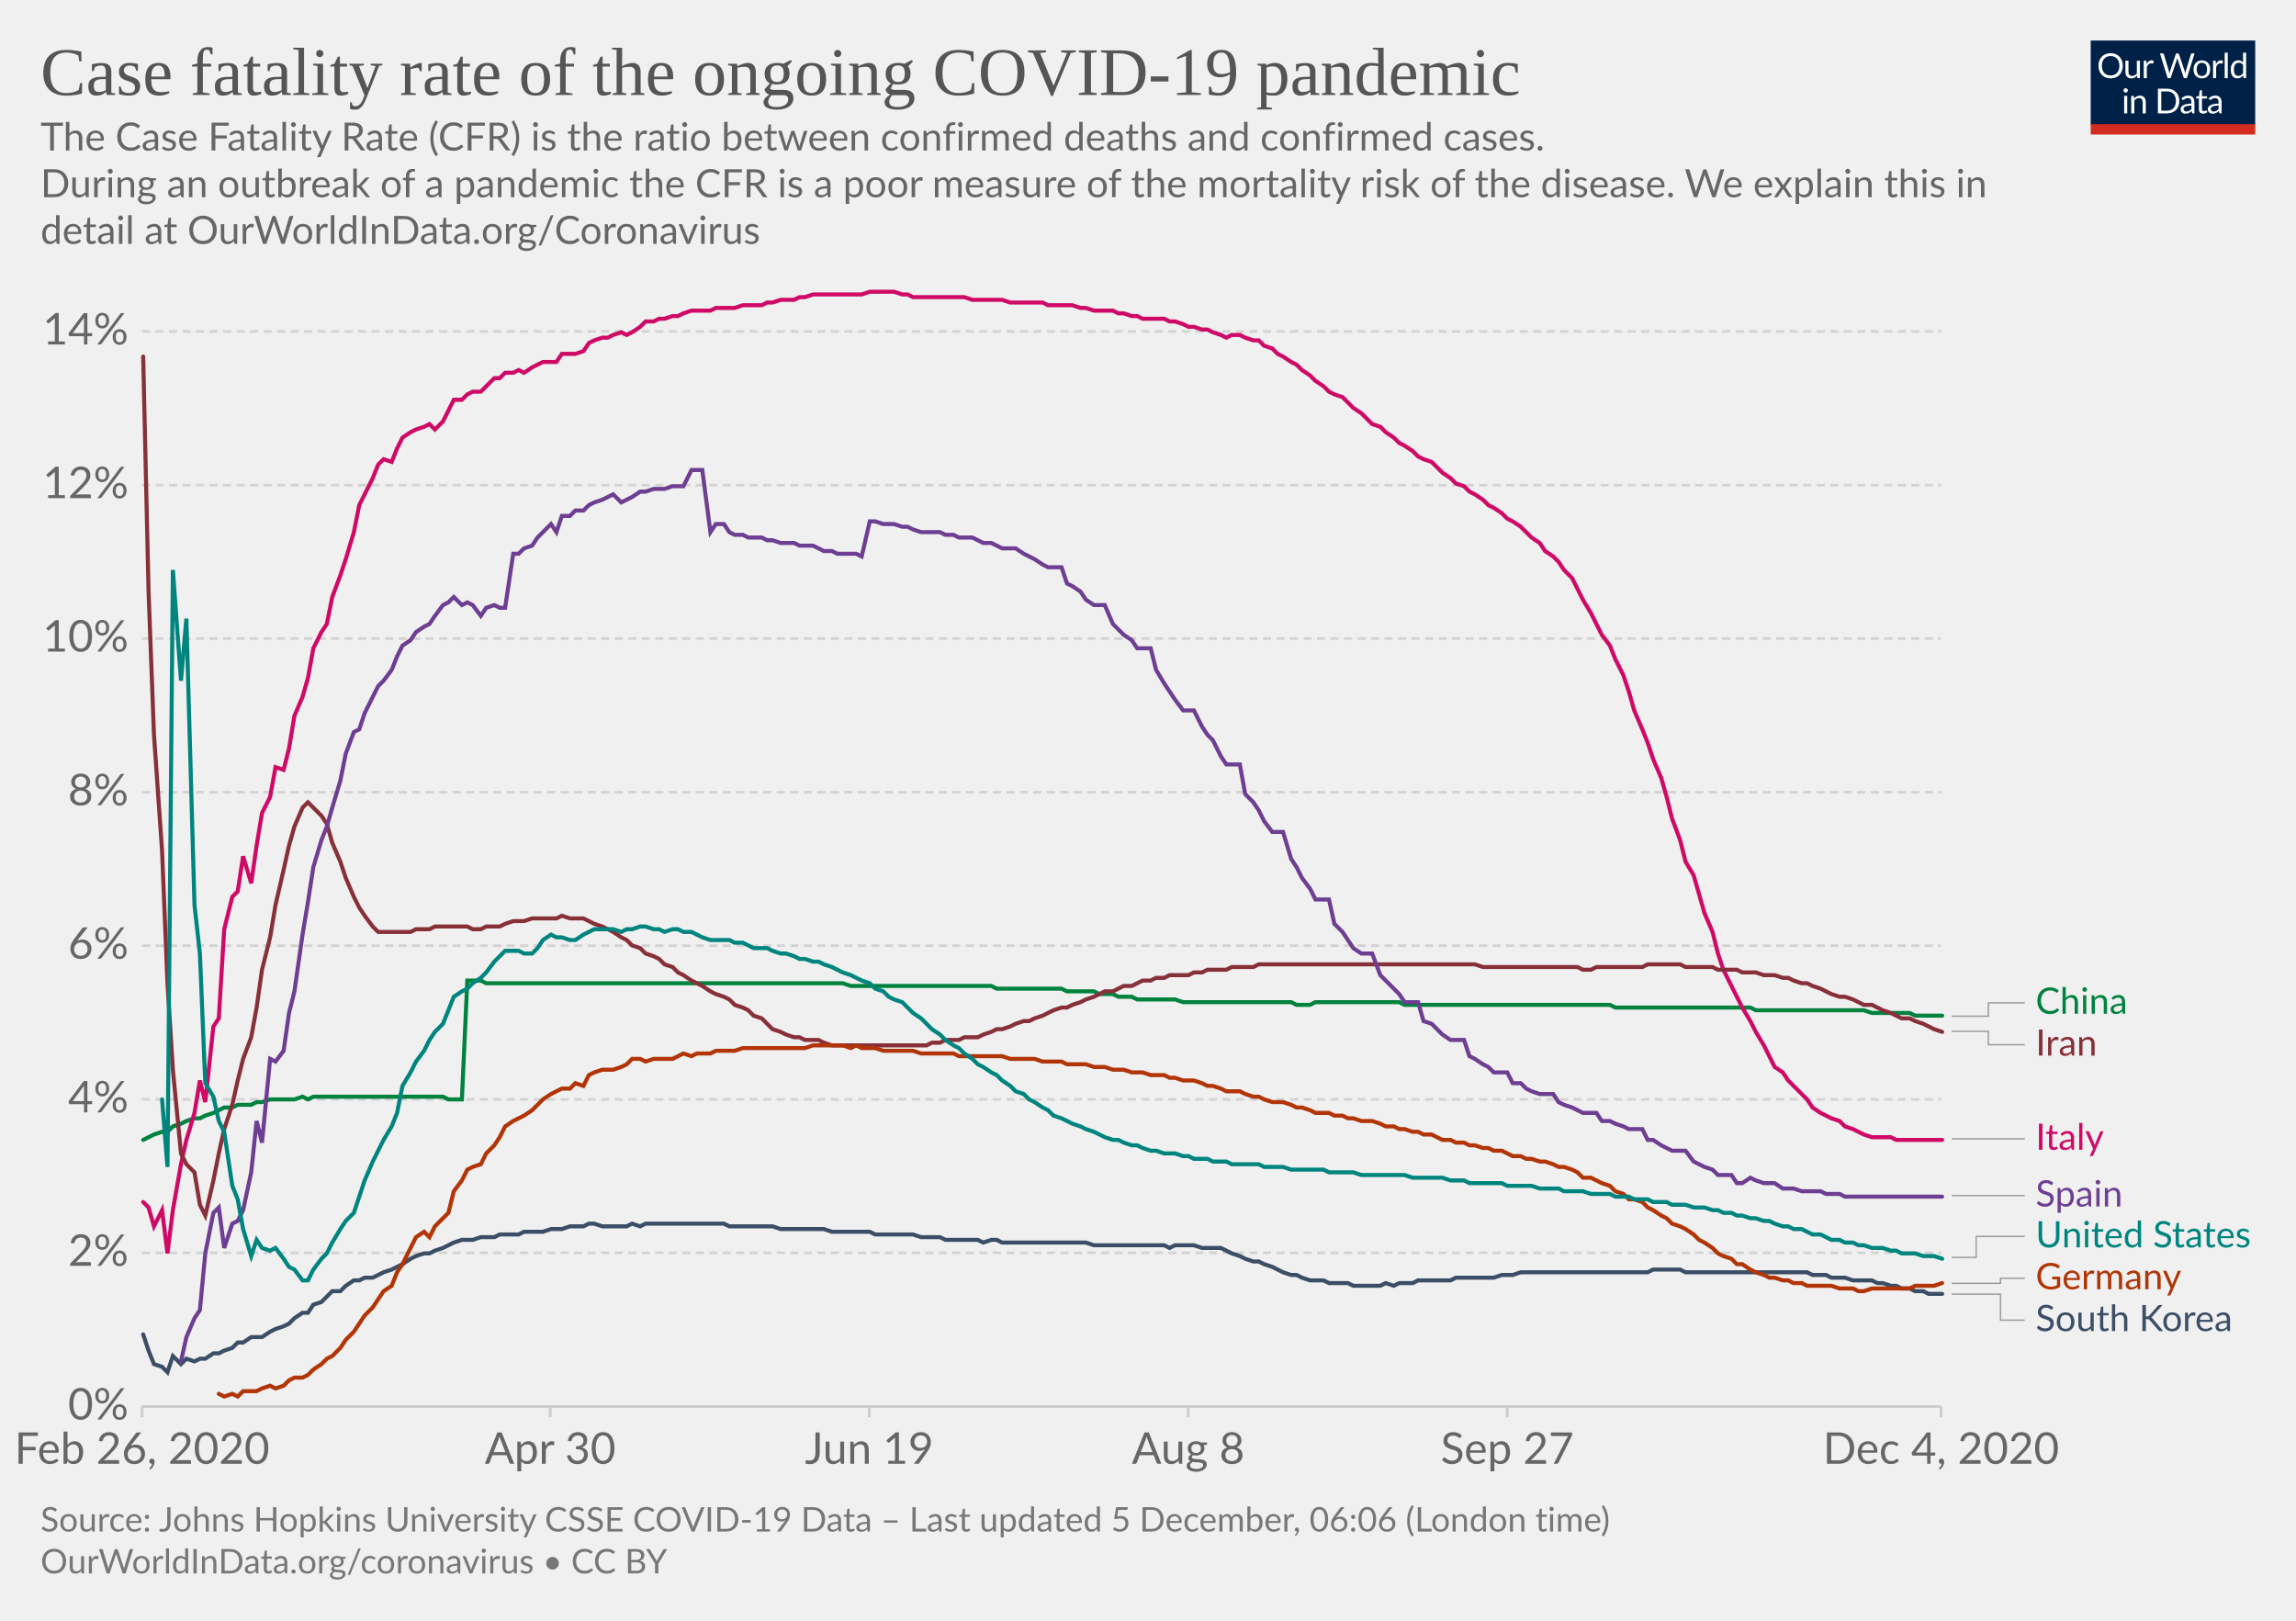
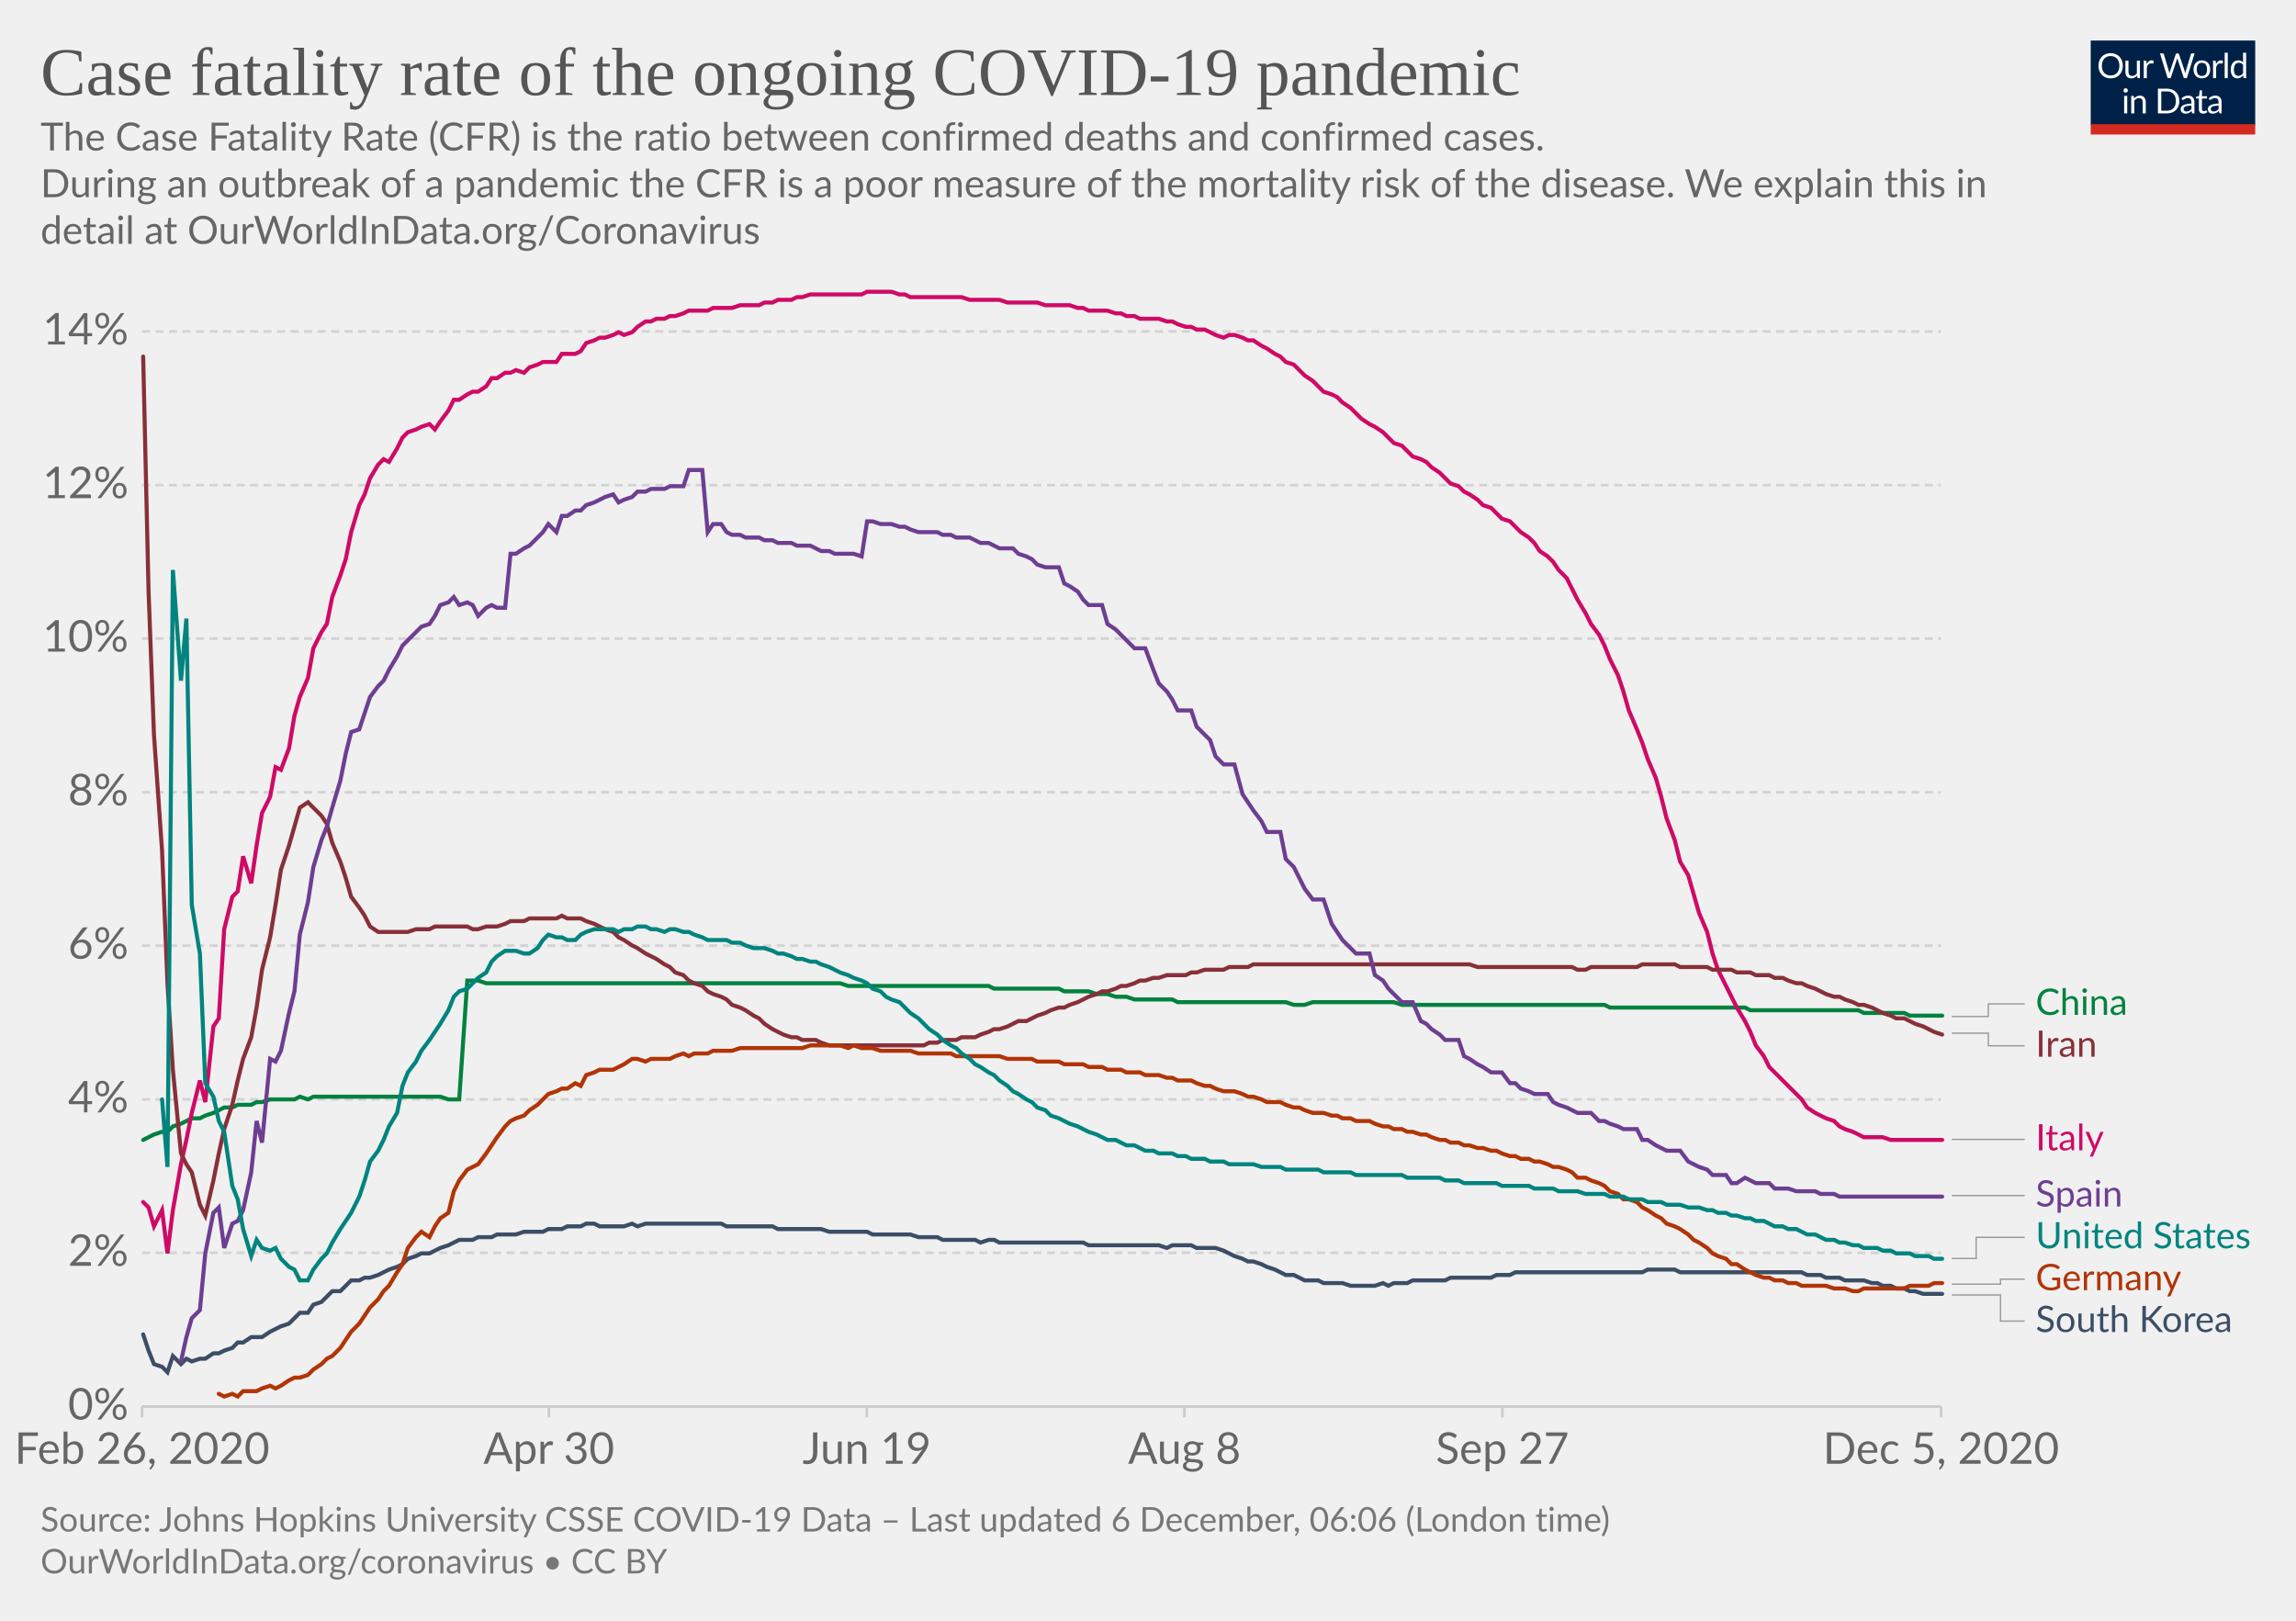
<svg xmlns="http://www.w3.org/2000/svg" version="1.1" style="background-color:#fff;-webkit-font-smoothing:antialiased" width="850" height="600" viewBox="0 0 850 600" font-family="Lato,'Helvetica Neue',Helvetica,Arial,sans-serif" font-size="18" text-rendering="optimizeLegibility">
  <g class="HeaderView">
    <g transform="matrix(.29 0 0 .29 774 15)">
      <svg width="210" height="120" viewBox="0 0 210 120" fill="none">
        <g clip-path="url(#clip0)">
          <path d="M0 0h210v107.89H0V0z" fill="#002147" />
          <path d="M40.98 32.25c0 2.36-.38 4.53-1.12 6.51a14.26 14.26 0 01-8.1 8.4c-1.9.78-4.02 1.17-6.34 1.17a16.6 16.6 0 01-6.33-1.17 14.31 14.31 0 01-8.08-8.4 18.29 18.29 0 01-1.12-6.51c0-2.36.38-4.53 1.12-6.5a14.32 14.32 0 018.07-8.44c1.92-.8 4.03-1.19 6.34-1.19 2.32 0 4.43.4 6.34 1.19 1.92.8 3.56 1.9 4.93 3.34a14.87 14.87 0 013.17 5.1 18.1 18.1 0 011.12 6.5zm-4.38 0c0-1.94-.26-3.68-.8-5.22a10.91 10.91 0 00-2.24-3.89 9.68 9.68 0 00-3.52-2.46 11.95 11.95 0 00-4.62-.86c-1.68 0-3.21.28-4.6.86a9.88 9.88 0 00-3.54 2.46 10.91 10.91 0 00-2.24 3.9c-.53 1.53-.8 3.27-.8 5.2 0 1.94.27 3.68.8 5.22a11.17 11.17 0 002.24 3.9 10.01 10.01 0 003.55 2.44c1.38.56 2.9.83 4.6.83 1.7 0 3.24-.27 4.61-.83a9.8 9.8 0 003.52-2.44 11.17 11.17 0 002.25-3.9c.53-1.54.8-3.28.8-5.21zm26.22-6.54V48H60.5c-.56 0-.9-.27-1.05-.81l-.31-2.4a12.45 12.45 0 01-3.26 2.6c-1.2.64-2.58.96-4.13.96-1.22 0-2.3-.2-3.24-.6a6.52 6.52 0 01-2.33-1.7 7.37 7.37 0 01-1.43-2.67c-.3-1.04-.46-2.2-.46-3.45V25.7h3.91v14.22c0 1.68.38 2.99 1.15 3.91.77.93 1.96 1.39 3.54 1.39 1.16 0 2.24-.27 3.23-.82a10.42 10.42 0 002.8-2.28V25.7h3.91zm8.61 4.47a9.94 9.94 0 012.6-3.56 5.64 5.64 0 013.76-1.3c.47 0 .92.05 1.34.15.44.1.83.27 1.17.49l-.3 2.92c-.09.37-.3.55-.66.55-.2 0-.5-.04-.9-.13a6.21 6.21 0 00-3.24.18c-.54.2-1.03.5-1.47.92-.42.4-.81.9-1.17 1.5-.33.58-.64 1.26-.92 2.02V48H67.7V25.71h2.25c.42 0 .72.08.88.25.16.16.27.44.33.83l.26 3.39zm61.16-13.7L122.75 48h-3.82l-7.99-24.05a21.95 21.95 0 01-.42-1.58 38.36 38.36 0 01-.44 1.58L102.05 48h-3.83L88.4 16.47h3.54c.38 0 .7.1.95.29.26.2.43.43.5.73l6.52 21.9c.1.4.2.83.28 1.28.1.46.2.94.29 1.46l.3-1.46c.12-.47.25-.9.38-1.27l7.41-21.91c.1-.25.26-.48.51-.69.27-.22.58-.33.95-.33h1.23c.38 0 .69.1.92.29.24.2.41.43.53.73l7.4 21.9a28.4 28.4 0 01.68 2.62 29.52 29.52 0 01.52-2.61l6.54-21.91c.07-.27.23-.5.48-.7.27-.21.58-.32.95-.32h3.32zm9.35 8.88c1.63 0 3.1.27 4.4.82a9.43 9.43 0 015.46 5.94c.5 1.4.74 2.98.74 4.73 0 1.76-.25 3.34-.74 4.75a9.43 9.43 0 01-5.46 5.92c-1.3.52-2.77.79-4.4.79-1.64 0-3.12-.27-4.44-.8a9.42 9.42 0 01-3.35-2.3c-.92-1-1.63-2.2-2.13-3.61-.49-1.41-.73-3-.73-4.75s.24-3.33.73-4.73c.5-1.43 1.2-2.64 2.13-3.63a9.4 9.4 0 013.35-2.31c1.32-.55 2.8-.82 4.44-.82zm0 19.89c2.2 0 3.84-.73 4.93-2.2 1.08-1.48 1.63-3.54 1.63-6.18 0-2.66-.55-4.72-1.63-6.2-1.09-1.49-2.73-2.23-4.93-2.23-1.12 0-2.09.2-2.93.57a5.7 5.7 0 00-2.06 1.65 7.5 7.5 0 00-1.24 2.67c-.26 1.04-.4 2.22-.4 3.54 0 2.64.55 4.7 1.64 6.18 1.1 1.47 2.76 2.2 4.99 2.2zm17.97-15.07a9.94 9.94 0 012.6-3.56 5.64 5.64 0 013.76-1.3c.47 0 .91.05 1.34.15.44.1.83.27 1.16.49l-.28 2.92c-.09.37-.31.55-.66.55-.2 0-.5-.04-.9-.13a6.2 6.2 0 00-3.24.18c-.54.2-1.03.5-1.47.92-.43.4-.82.9-1.17 1.5a13.1 13.1 0 00-.92 2.02V48h-3.94V25.71h2.24c.43 0 .72.08.88.25.17.16.28.44.33.83l.27 3.39zm15.04-14.59V48h-3.92V15.6h3.92zm19.55 15.43a6.22 6.22 0 00-2.38-2.05 6.7 6.7 0 00-2.86-.6c-2.07 0-3.66.75-4.77 2.23-1.12 1.48-1.68 3.6-1.68 6.33 0 1.46.13 2.7.38 3.74a7.29 7.29 0 001.1 2.56 4.35 4.35 0 001.78 1.45c.7.3 1.5.46 2.4.46 1.29 0 2.41-.3 3.36-.88a9.6 9.6 0 002.67-2.49V31.02zm3.91-15.43V48h-2.33c-.56 0-.9-.27-1.06-.81l-.35-2.71a12.13 12.13 0 01-3.25 2.77 8.28 8.28 0 01-4.23 1.06 7.31 7.31 0 01-6.14-2.9c-.73-.96-1.3-2.15-1.69-3.57a18.35 18.35 0 01.07-9.48 11.29 11.29 0 011.89-3.7 8.7 8.7 0 017.06-3.34 7.96 7.96 0 016.12 2.62V15.59h3.91zM46.61 70.71V93H42.7V70.71h3.91zm.84-7c0 .39-.08.75-.24 1.09a2.81 2.81 0 01-1.52 1.47 2.67 2.67 0 01-2.16 0 2.9 2.9 0 01-1.45-1.47 2.67 2.67 0 010-2.16c.15-.35.35-.65.6-.9.25-.27.53-.47.85-.62a2.67 2.67 0 012.16 0c.35.15.65.35.9.62.27.25.47.55.62.9.16.34.24.7.24 1.08zm7.97 10.24c.49-.54 1-1.04 1.54-1.48a9.85 9.85 0 013.66-1.84 8.96 8.96 0 015.43.35c.94.4 1.72.97 2.33 1.71a7.36 7.36 0 011.43 2.67c.32 1.04.49 2.19.49 3.45V93h-3.94V78.81c0-1.69-.4-3-1.17-3.92-.76-.93-1.93-1.4-3.5-1.4a6.6 6.6 0 00-3.25.83c-1 .56-1.92 1.31-2.77 2.27V93h-3.94V70.71h2.35c.56 0 .9.28 1.04.82l.3 2.42zm57.7 3.3c0 2.36-.37 4.5-1.11 6.44a14.3 14.3 0 01-3.17 4.98 14.1 14.1 0 01-4.93 3.2c-1.9.76-4.02 1.13-6.33 1.13H85.8V61.47h11.77c2.31 0 4.42.39 6.33 1.15a13.8 13.8 0 018.1 8.18 17.75 17.75 0 011.12 6.45zm-4.37 0c0-1.94-.26-3.67-.8-5.2a10.94 10.94 0 00-2.23-3.87 9.57 9.57 0 00-3.53-2.42 12.23 12.23 0 00-4.61-.83h-7.5v24.62h7.5c1.7 0 3.24-.28 4.61-.84a9.7 9.7 0 003.53-2.4 10.94 10.94 0 002.24-3.87c.53-1.53.8-3.26.8-5.2zm19.8 5.72c-1.8.06-3.34.2-4.62.44-1.26.22-2.3.51-3.1.88-.8.36-1.37.8-1.74 1.3-.35.5-.53 1.05-.53 1.67 0 .58.1 1.1.3 1.52a3 3 0 00.76 1.05c.34.27.73.46 1.17.6.45.11.94.17 1.45.17a7.28 7.28 0 003.5-.81 11.95 11.95 0 002.82-2.2v-4.62zm-12.65-9.11a12.73 12.73 0 013.98-2.66c1.43-.59 3-.88 4.73-.88 1.25 0 2.36.2 3.33.61a6.81 6.81 0 013.94 4.38c.33 1.04.5 2.19.5 3.43V93h-1.74a1.8 1.8 0 01-.88-.18c-.2-.13-.36-.38-.48-.74l-.44-2.12c-.59.55-1.16 1.03-1.72 1.46a9.48 9.48 0 01-3.74 1.7c-.69.15-1.46.23-2.3.23-.87 0-1.69-.12-2.45-.35a5.34 5.34 0 01-3.34-2.93 6.64 6.64 0 01-.49-2.64c0-.88.25-1.72.73-2.53a6.33 6.33 0 012.35-2.17c1.09-.63 2.5-1.15 4.25-1.54 1.75-.41 3.89-.65 6.42-.7v-1.75c0-1.73-.37-3.03-1.12-3.91-.75-.9-1.84-1.34-3.28-1.34-.97 0-1.78.12-2.44.37-.64.23-1.2.5-1.7.81l-1.23.82c-.33.23-.67.35-1 .35-.27 0-.5-.07-.69-.2a2.1 2.1 0 01-.48-.53l-.7-1.25zm27.67 19.5c-1.76 0-3.12-.5-4.07-1.48-.94-.98-1.41-2.4-1.41-4.25V74h-2.68a.9.9 0 01-.6-.2c-.16-.14-.24-.36-.24-.66v-1.56l3.65-.46.9-6.89a.9.9 0 01.29-.52.88.88 0 01.62-.22H142v7.67h6.44V74H142v13.38c0 .94.22 1.63.68 2.09.45.45 1.04.68 1.76.68a3.21 3.21 0 001.85-.53l.55-.35c.16-.12.3-.18.41-.18.2 0 .4.13.55.38l1.15 1.87a7.45 7.45 0 01-2.44 1.5c-.96.35-1.94.52-2.95.52zm19.68-10.4c-1.8.07-3.34.21-4.62.45-1.26.22-2.3.51-3.1.88-.8.36-1.37.8-1.74 1.3-.35.5-.53 1.05-.53 1.67 0 .58.1 1.1.3 1.52.18.42.44.77.76 1.05.34.27.73.46 1.17.6.45.11.94.17 1.45.17a7.3 7.3 0 003.5-.81 12.04 12.04 0 002.82-2.2v-4.62zm-12.65-9.1a12.72 12.72 0 013.99-2.66c1.42-.59 3-.88 4.72-.88 1.25 0 2.36.2 3.33.61a6.81 6.81 0 013.94 4.38c.33 1.04.5 2.19.5 3.43V93h-1.74a1.8 1.8 0 01-.88-.18c-.2-.13-.36-.38-.48-.74l-.44-2.12c-.59.55-1.16 1.03-1.72 1.46a9.48 9.48 0 01-3.74 1.7c-.69.15-1.46.23-2.3.23-.87 0-1.69-.12-2.45-.35a5.33 5.33 0 01-3.34-2.93 6.62 6.62 0 01-.49-2.64c0-.88.25-1.72.73-2.53a6.33 6.33 0 012.35-2.17c1.09-.63 2.5-1.15 4.25-1.54a31.2 31.2 0 016.42-.7v-1.75c0-1.73-.37-3.03-1.12-3.91-.75-.9-1.84-1.34-3.28-1.34-.97 0-1.78.12-2.44.37-.64.23-1.2.5-1.7.81-.46.3-.87.57-1.22.82-.34.23-.68.35-1.02.35-.26 0-.49-.07-.68-.2a1.88 1.88 0 01-.48-.53l-.7-1.25z" fill="#fff" />
          <path fill="#D42B21" d="M0 106.79h210V120H0z" />
        </g>
        <defs>
          <clipPath id="clip0">
            <path fill="#fff" d="M0 0h210v120H0z" />
          </clipPath>
        </defs>
      </svg>
    </g>
    <a href="https://ourworldindata.org/grapher/case-fatality-rate-covid-19?time=2020-02-26..latest" target="_blank" rel="noopener" font-family="&quot;Playfair Display&quot;,Georgia,&quot;Times New Roman&quot;,serif">
      <text font-size="25.2" x="15" y="35.2" fill="#555">
        <tspan x="15" y="35.16">Case fatality rate of the ongoing COVID-19 pandemic</tspan>
      </text>
    </a>
    <text font-size="14.4" x="15" y="55.7" fill="#666">
      <tspan x="15" y="55.72">The Case Fatality Rate (CFR) is the ratio between confirmed deaths and confirmed cases.</tspan>
      <tspan x="15" y="73"> During an outbreak of a pandemic the CFR is a poor measure of the mortality risk of the disease. We explain this in</tspan>
      <tspan x="15" y="90.28">detail at OurWorldInData.org/Coronavirus</tspan>
    </text>
  </g>
  <g class="LineChart">
    <defs>
      <clipPath id="a">
        <path d="M42.56 0h830v868.2h-830z" />
      </clipPath>
    </defs>
    <g class="DualAxisView">
      <g class="HorizontalAxis">
-         <path stroke="#ccc" d="M52.6 520.7v4M203.7 520.7v4M321.8 520.7v4M439.9 520.7v4M558 520.7v4M718.6 520.7v4" />
+         <path stroke="#ccc" d="M52.6 520.7v4M203.2 520.7v4M320.9 520.7v4M438.5 520.7v4M556.2 520.7v4M718.6 520.7v4" />
        <text x="52.6" y="541.9" fill="#666" text-anchor="middle" font-size="16.2">Feb 26, 2020</text>
-         <text x="203.7" y="541.9" fill="#666" text-anchor="middle" font-size="16.2">Apr 30</text>
-         <text x="321.8" y="541.9" fill="#666" text-anchor="middle" font-size="16.2">Jun 19</text>
-         <text x="439.9" y="541.9" fill="#666" text-anchor="middle" font-size="16.2">Aug 8</text>
-         <text x="558" y="541.9" fill="#666" text-anchor="middle" font-size="16.2">Sep 27</text>
-         <text x="718.6" y="541.9" fill="#666" text-anchor="middle" font-size="16.2">Dec 4, 2020</text>
+         <text x="203.2" y="541.9" fill="#666" text-anchor="middle" font-size="16.2">Apr 30</text>
+         <text x="320.9" y="541.9" fill="#666" text-anchor="middle" font-size="16.2">Jun 19</text>
+         <text x="438.5" y="541.9" fill="#666" text-anchor="middle" font-size="16.2">Aug 8</text>
+         <text x="556.2" y="541.9" fill="#666" text-anchor="middle" font-size="16.2">Sep 27</text>
+         <text x="718.6" y="541.9" fill="#666" text-anchor="middle" font-size="16.2">Dec 5, 2020</text>
      </g>
      <g class="VerticalAxis" fill="#666" dominant-baseline="middle" text-anchor="end" font-size="16.2">
        <text x="47.56" y="520.7">0%</text>
        <text x="47.56" y="463.8">2%</text>
        <text x="47.56" y="407">4%</text>
        <text x="47.56" y="350.1">6%</text>
        <text x="47.56" y="293.3">8%</text>
        <text x="47.56" y="236.4">10%</text>
        <text x="47.56" y="179.6">12%</text>
        <text x="47.56" y="122.7">14%</text>
      </g>
      <g class="AxisGridLines horizontalLines">
        <path stroke="#ccc" d="M52.56 520.7H718.6" />
        <path stroke="#d3d3d3" stroke-dasharray="3,2" d="M52.56 463.8H718.6M52.56 407H718.6M52.56 350.1H718.6M52.56 293.3H718.6M52.56 236.4H718.6M52.56 179.6H718.6M52.56 122.7H718.6" />
      </g>
    </g>
    <g clip-path="url(#a)">
      <g class="LineLabels" cursor="pointer">
        <g class="legendMark">
          <g class="indicator">
-             <path d="M722.6 376.2h13.5v-4.95h13.5" stroke="#999" stroke-width=".5" fill="none" />
+             <path d="M722.6 376.3h13.5v-4.65h13.5" stroke="#999" stroke-width=".5" fill="none" />
          </g>
-           <text font-size="13.5" x="753.6" y="375.3" fill="#00823F">
-             <tspan x="753.6" y="375.3">China</tspan>
+           <text font-size="13.5" x="753.6" y="375.7" fill="#00823F">
+             <tspan x="753.6" y="375.7">China</tspan>
          </text>
        </g>
        <g class="legendMark">
          <g class="indicator">
-             <path d="M722.6 381.8h13.5v4.95h13.5" stroke="#999" stroke-width=".5" fill="none" />
+             <path d="M722.6 382.5h13.5v4.65h13.5" stroke="#999" stroke-width=".5" fill="none" />
          </g>
-           <text font-size="13.5" x="753.6" y="390.8" fill="#883039">
-             <tspan x="753.6" y="390.8">Iran</tspan>
+           <text font-size="13.5" x="753.6" y="391.2" fill="#883039">
+             <tspan x="753.6" y="391.2">Iran</tspan>
          </text>
        </g>
        <g class="legendMark">
          <g class="indicator">
-             <path d="M722.6 421.6h13.5v0h13.5" stroke="#999" stroke-width=".5" fill="none" />
+             <path d="M722.6 421.8h13.5v0h13.5" stroke="#999" stroke-width=".5" fill="none" />
          </g>
-           <text font-size="13.5" x="753.6" y="425.7" fill="#CF0A66">
-             <tspan x="753.6" y="425.65">Italy</tspan>
+           <text font-size="13.5" x="753.6" y="425.9" fill="#CF0A66">
+             <tspan x="753.6" y="425.85">Italy</tspan>
          </text>
        </g>
        <g class="legendMark">
          <g class="indicator">
            <path d="M722.6 442.6h13.5v0h13.5" stroke="#999" stroke-width=".5" fill="none" />
          </g>
          <text font-size="13.5" x="753.6" y="446.7" fill="#6D3E91">
            <tspan x="753.6" y="446.65">Spain</tspan>
          </text>
        </g>
        <g class="legendMark">
          <g class="indicator">
-             <path d="M722.6 465.5h9v-7.77h18" stroke="#999" stroke-width=".5" fill="none" />
+             <path d="M722.6 465.9h9v-7.83h18" stroke="#999" stroke-width=".5" fill="none" />
          </g>
-           <text font-size="13.5" x="753.6" y="461.8" fill="#00847E">
-             <tspan x="753.6" y="461.78">United States</tspan>
+           <text font-size="13.5" x="753.6" y="462.1" fill="#00847E">
+             <tspan x="753.6" y="462.12">United States</tspan>
          </text>
        </g>
        <g class="legendMark">
          <g class="indicator">
-             <path d="M722.6 475.1h18v-1.87h9" stroke="#999" stroke-width=".5" fill="none" />
+             <path d="M722.6 475.4h18v-1.83h9" stroke="#999" stroke-width=".5" fill="none" />
          </g>
-           <text font-size="13.5" x="753.6" y="477.3" fill="#B13507">
-             <tspan x="753.6" y="477.28">Germany</tspan>
+           <text font-size="13.5" x="753.6" y="477.6" fill="#B13507">
+             <tspan x="753.6" y="477.62">Germany</tspan>
          </text>
        </g>
        <g class="legendMark">
          <g class="indicator">
-             <path d="M722.6 479.1h18v9.63h9" stroke="#999" stroke-width=".5" fill="none" />
+             <path d="M722.6 479.4h18v9.67h9" stroke="#999" stroke-width=".5" fill="none" />
          </g>
-           <text font-size="13.5" x="753.6" y="492.8" fill="#3C4E66">
-             <tspan x="753.6" y="492.78">South Korea</tspan>
+           <text font-size="13.5" x="753.6" y="493.1" fill="#3C4E66">
+             <tspan x="753.6" y="493.12">South Korea</tspan>
          </text>
        </g>
      </g>
      <g class="Lines">
        <g class="key-China_0">
-           <path stroke="#00823F" stroke-linecap="round" d="M53 422l2-1 2-1 3-1h2l2-2 3-1 2-1 3-1h2l2-1 3-1 2-1 2-1h3l2-1h5l2-1h2l3-1h9l3-1 2 1 2-1h48l2 1h5l2-44h5l2 1h132l3 1h52l2 1h24l2 1h10l2 1h5l2 1h5l2 1h14l3 1h40l2 1h5l2-1h31l2 1h76l2 1h50l2 1h40l3 1h14l2 1h10" fill="none" stroke-width="1.5" />
+           <path stroke="#00823F" stroke-linecap="round" d="M53 422l2-1 2-1 3-1h2l2-2 3-1 2-1 2-1h3l2-1 3-1 2-1 2-1h3l2-1h5l2-1h2l3-1h9l2-1 3 1 2-1h47l3 1h4l3-44h4l3 1h131l3 1h52l2 1h24l2 1h9l3 1h4l3 1h4l3 1h14l2 1h40l3 1h4l3-1h30l3 1h75l2 1h50l2 1h40l2 1h15l2 1h12" fill="none" stroke-width="1.5" />
        </g>
        <g class="key-Italy_0">
-           <path stroke="#CF0A66" stroke-linecap="round" d="M53 445l2 2 2 7 3-6 2 16 2-16 3-17 2-9 3-10 2-12 2 8 3-28 2-3 2-33 3-12 2-2 2-13 3 10 2-14 2-12 3-6 2-11 3 1 2-8 2-12 3-7 2-7 2-11 3-6 2-3 2-10 3-8 2-6 3-10 2-10 2-4 3-6 2-5 2-2 3 1 2-5 2-4 3-2 2-1 3-1 2-1 2 2 3-3 2-4 2-4h3l2-2 2-1h3l2-2 3-3h2l2-2h3l2-1 2 1 3-2 2-1 2-1h5l2-3h5l3-1 2-3 2-1 3-1h2l2-1 3-1 2 1 2-1 3-2 2-2h3l2-1h2l3-1h2l2-1 3-1h7l2-1h7l3-1h7l2-1h2l3-1h5l2-1h2l3-1h18l3-1h9l3 1h2l2 1h19l3 1h11l3 1h12l2 1h9l3 1h2l3 1h7l2 1h2l3 1h2l2 1h8l2 1h2l3 1 2 1h2l3 1h2l2 1 3 1 2 1 2-1h3l2 1 3 1h2l2 2 3 1 2 2 2 1 3 2 2 1 2 2 3 2 2 2 3 2 2 2 2 1 3 1 2 2 2 2 3 2 2 2 2 2 3 1 2 2 3 2 2 2 2 1 3 2 2 2 2 1 3 1 2 2 2 2 3 2 2 2 3 1 2 2 2 1 3 2 2 2 2 1 3 2 2 2 2 1 3 2 2 2 2 2 3 2 2 3 3 2 2 2 2 3 3 3 2 4 2 4 3 5 2 4 2 4 3 4 2 5 3 6 2 6 2 7 3 7 2 5 2 6 3 7 2 7 2 8 3 8 2 8 3 5 2 7 2 7 3 7 2 8 2 6 3 6 2 4 2 4 3 5 2 4 3 5 2 4 2 4 3 2 2 3 2 2 3 3 2 2 2 3 3 2 2 1 2 1 3 1 2 2 3 1 2 1 2 1 3 1h7l2 1h17" fill="none" stroke-width="1.5" />
+           <path stroke="#CF0A66" stroke-linecap="round" d="M53 445l2 2 2 7 3-6 2 16 2-16 3-17 2-9 2-10 3-12 2 8 3-28 2-3 2-33 3-12 2-2 2-13 3 10 2-14 2-12 3-6 2-11 2 1 3-8 2-12 2-7 3-7 2-11 3-6 2-3 2-10 3-8 2-6 2-10 3-10 2-4 2-6 3-5 2-2 2 1 3-5 2-4 2-2 3-1 2-1 3-1 2 2 2-3 3-4 2-4h2l3-2 2-1h2l3-2 2-3h2l3-2h2l2-1 3 1 2-2 3-1 2-1h5l2-3h5l2-1 2-3 3-1 2-1h2l3-1 2-1 2 1 3-1 2-2 3-2h2l2-1h3l2-1h2l3-1 2-1h7l2-1h7l3-1h7l2-1h3l2-1h5l2-1h2l3-1h19l2-1h9l3 1h2l2 1h19l3 1h11l3 1h11l3 1h9l3 1h2l2 1h7l3 1h2l2 1h3l2 1h7l3 1h2l2 1 3 1h2l2 1h3l2 1 2 1 3 1 2-1h2l3 1 2 1h2l3 2 2 1 3 2 2 1 2 2 3 1 2 2 2 2 3 2 2 2 2 2 3 1 2 1 2 2 3 2 2 2 2 2 3 2 2 1 3 2 2 2 2 2 3 1 2 2 2 2 3 1 2 1 2 2 3 2 2 2 2 2 3 1 2 2 2 1 3 2 2 2 3 1 2 2 2 2 3 1 2 2 2 2 3 2 2 2 2 3 3 2 2 2 2 3 3 3 2 4 2 4 3 5 2 4 3 4 2 4 2 5 3 6 2 6 2 7 3 7 2 5 2 6 3 7 2 7 2 8 3 8 2 8 3 5 2 7 2 7 3 7 2 8 2 6 3 6 2 4 2 4 3 5 2 4 2 5 3 4 2 4 2 2 3 3 2 2 3 3 2 2 2 3 3 2 2 1 2 1 3 1 2 2 2 1 3 1 2 1 2 1h7l3 1h19" fill="none" stroke-width="1.5" />
        </g>
        <g class="key-South-Korea_0">
-           <path stroke="#3C4E66" stroke-linecap="round" d="M53 494l2 6 2 5 3 1 2 2 2-6 3 3 2-2 3 1 2-1h2l3-2h2l2-1 3-1 2-2h2l3-2h4l3-2 2-1 3-1 2-1 2-2 3-2h2l2-3 3-1 2-2 2-2h3l2-2 3-2h2l2-1h3l2-1 2-1 3-1 2-1 2-1 3-2 2-1 3-1h2l2-1 3-1 2-1 2-1 3-1h4l3-1h5l2-1h7l2-1h7l3-1h4l3-1h5l2-1h2l3 1h9l2-1 3 1 2-1h29l2 1h16l3 1h16l3 1h14l2 1h14l3 1h7l2 1h12l2 1 3-1h2l2 1h31l3 1h26l2 1 2-1h7l3 1h7l2 1 2 1 3 1 2 1 3 1h2l2 1 3 1 2 1 2 1 3 1h2l2 1 3 1h5l2 1h7l2 1h10l2-1 3 1 2-1h5l2-1h12l2-1h14l3-1h4l3-1h47l2-1h10l2 1h45l2 1h5l2 1h5l3 1h7l2 1h2l3 1h2l2 1h3l2 1h3l2 1h5" fill="none" stroke-width="1.5" />
+           <path stroke="#3C4E66" stroke-linecap="round" d="M53 494l2 6 2 5 3 1 2 2 2-6 3 3 2-2 2 1 3-1h2l3-2h2l2-1 3-1 2-2h2l3-2h4l3-2 2-1 2-1 3-1 2-2 2-2h3l2-3 3-1 2-2 2-2h3l2-2 2-2h3l2-1h2l3-1 2-1 2-1 3-1 2-1 2-2 3-1 2-1h3l2-1 2-1 3-1 2-1 2-1h5l2-1h5l2-1h7l3-1h7l2-1h5l2-1h5l2-1h3l2 1h9l3-1 2 1 3-1h28l2 1h17l2 1h16l3 1h14l2 1h14l3 1h7l2 1h12l2 1 3-1h2l2 1h31l2 1h26l3 1 2-1h7l2 1h7l3 1 2 1 2 1 3 1 2 1h2l3 1 2 1 3 1 2 1 2 1h3l2 1 2 1h5l2 1h7l3 1h9l3-1 2 1 2-1h5l2-1h12l2-1h15l2-1h5l2-1h47l2-1h10l2 1h45l2 1h5l2 1h5l2 1h7l3 1h2l2 1h3l2 1h3l2 1h2l3 1h7" fill="none" stroke-width="1.5" />
        </g>
        <g class="key-Iran_0">
-           <path stroke="#883039" stroke-linecap="round" d="M53 132l2 87 2 53 3 43 2 49 2 32 3 31 2 4 3 3 2 12 2 4 3-13 2-10 2-9 3-9 2-9 2-8 3-8 2-11 2-14 3-12 2-12 3-13 2-9 2-7 3-7 2-2 2 2 3 3 2 3 2 7 3 7 2 6 3 7 2 4 2 3 3 4 2 2h12l2-1h5l2-1h12l2 1h3l2-1h5l2-1 3-1h4l3-1h9l2-1 3 1h5l2 1 2 1 3 1 2 1 2 1 3 2 2 1 2 2 3 1 2 2 3 1 2 1 2 2 3 1 2 2 2 1 3 2 2 1 2 1 3 2 2 1 3 1 2 1 2 2 3 1 2 1 2 2 3 1 2 2 2 2 3 1 2 1 3 1h2l2 1h5l2 1 3 1h35l2-1h3l2-1h5l2-1h5l2-1 3-1 2-1h2l3-1 2-1 3-1h2l2-1 3-1 2-1 2-1 3-1h2l2-1 3-1 2-1 3-1 2-1 2-1h3l2-1 2-1h3l2-1 2-1h3l2-1h3l2-1h7l2-1h3l2-1h7l2-1h8l2-1h80l3 1h35l2 1h3l2-1h17l2-1h12l2 1h10l2 1h7l2 1h5l3 1h4l3 1h2l2 1 3 1h2l2 1 3 1 2 1 2 1 3 1h2l3 1 2 1 2 1h3l2 1 2 1 3 1 2 1 2 1h3l2 1 3 1 2 1 2 1 3 1" fill="none" stroke-width="1.5" />
+           <path stroke="#883039" stroke-linecap="round" d="M53 132l2 87 2 53 3 43 2 49 2 32 3 31 2 4 2 3 3 12 2 4 3-13 2-10 2-9 3-9 2-9 2-8 3-8 2-11 2-14 3-12 2-12 2-13 3-9 2-7 2-7 3-2 2 2 3 3 2 3 2 7 3 7 2 6 2 7 3 4 2 3 2 4 3 2h11l3-1h5l2-1h12l2 1h2l3-1h4l3-1 2-1h5l2-1h10l2-1 2 1h5l2 1 3 1 2 1 2 1 3 1 2 2 2 1 3 2 2 1 3 2 2 1 2 1 3 2 2 1 2 2 3 1 2 2 2 1 3 1 2 2 2 1 3 1 2 1 2 2 3 1 2 1 3 2 2 1 2 2 3 2 2 1 2 1 3 1h2l2 1h5l2 1 3 1h35l2-1h3l2-1h5l2-1h5l2-1 3-1 2-1h2l3-1 2-1 2-1h3l2-1 2-1 3-1 2-1 3-1h2l2-1 3-1 2-1 2-1 3-1 2-1h2l3-1 2-1h2l3-1 2-1h2l3-1h2l3-1h7l2-1h2l3-1h7l2-1h7l2-1h80l3 1h35l2 1h3l2-1h17l2-1h12l2 1h10l2 1h7l2 1h5l2 1h5l2 1h3l2 1 3 1h2l2 1 3 1 2 1 2 1 3 1h2l2 1 3 1 2 1h2l3 1 2 1 2 1 3 1 2 1h3l2 1 2 1 3 1 2 1 2 1 3 1" fill="none" stroke-width="1.5" />
        </g>
        <g class="key-Germany_0">
-           <path stroke="#B13507" stroke-linecap="round" d="M81 516l2 1 3-1 2 1 2-2h5l2-1 3-1 2 1 3-1 2-2 2-1h3l2-1 2-2 3-2 2-2 2-1 3-3 2-3 3-3 2-3 2-3 3-3 2-3 2-3 3-2 2-5 2-3 3-6 2-4 3-2 2 2 2-4 3-3 2-2 2-8 3-4 2-4 2-1 3-1 2-4 3-3 2-3 2-4 3-2 2-1 2-1 3-2 2-2 2-2 3-2 2-1 2-1h3l2-2 3 1 2-4 2-1 3-1h4l3-1 2-1 2-2h3l2 1 3-1h7l2-1 2-1 3 1 2-1h5l2-1h7l3-1h23l3-1h11l3 1 2-1 2 1h5l3 1h11l3 1h12l2 1h16l3 1h9l3 1h7l2 1h7l3 1h4l3 1h4l3 1h4l3 1h5l2 1h2l3 1h4l3 1 2 1h2l3 1 2 1h5l2 1 3 1h2l2 1 3 1h4l3 1 2 1h2l3 1 2 1h5l2 1h3l2 1h2l3 1h4l3 1 2 1h3l2 1h2l3 1h2l2 1h3l2 1 2 1h3l2 1h3l2 1h2l3 1h2l2 1h3l2 1 2 1h3l2 1h2l3 1h2l3 1 2 1h2l3 1 2 1 2 2h3l2 1 2 1 3 1 2 2 3 1 2 2h2l3 1 2 2 2 1 3 2 2 1 2 2 3 1 2 1 3 2 2 2 2 1 3 2 2 2 2 1 3 1 2 2h2l3 2 2 1 3 1 2 1h2l3 1h2l2 1h3l2 1h9l3 1h5l2 1h2l3-1h14l2-1h7l3-1" fill="none" stroke-width="1.5" />
+           <path stroke="#B13507" stroke-linecap="round" d="M81 516l2 1 3-1 2 1 2-2h5l2-1 3-1 2 1 2-1 3-2 2-1h2l3-1 2-2 3-2 2-2 2-1 3-3 2-3 2-3 3-3 2-3 2-3 3-3 2-3 2-2 3-5 2-3 2-6 3-4 2-2 3 2 2-4 2-3 3-2 2-8 2-4 3-4 2-1 2-1 3-4 2-3 2-3 3-4 2-2 2-1 3-1 2-2 3-2 2-2 2-2 3-1 2-1h2l3-2 2 1 2-4 3-1 2-1h5l2-1 2-1 3-2h2l3 1 2-1h7l2-1 3-1 2 1 2-1h5l2-1h7l3-1h23l3-1h11l3 1 2-1 3 1h4l3 1h11l3 1h12l2 1h16l3 1h9l2 1h8l2 1h7l2 1h5l2 1h5l2 1h5l2 1h5l3 1h2l2 1h5l2 1 3 1h2l2 1 3 1h4l3 1 2 1h2l3 1 2 1h5l2 1 3 1h2l2 1 3 1h4l3 1h2l2 1h3l2 1h5l2 1 3 1h2l2 1h3l2 1h2l3 1h2l2 1 3 1h2l2 1h3l2 1h2l3 1h2l3 1h2l2 1 3 1h2l2 1h3l2 1h2l3 1 2 1h2l3 1 2 1 2 2h3l2 1 3 1 2 1 2 2 3 1 2 2h2l3 1 2 2 2 1 3 2 2 1 2 2 3 1 2 1 3 2 2 2 2 1 3 2 2 2 2 1 3 1 2 2h2l3 2 2 1 2 1 3 1h2l2 1h3l2 1h3l2 1h9l3 1h4l3 1h2l2-1h15l2-1h7l2-1h3" fill="none" stroke-width="1.5" />
        </g>
        <g class="key-Spain_0">
-           <path stroke="#6D3E91" stroke-linecap="round" d="M67 504l2-9 3-7 2-3 2-21 3-15 2-2 2 15 3-9 2-1 2-4 3-14 2-19 2 8 3-31 2 1 3-4 2-14 2-8 3-21 2-12 2-13 3-10 2-5 2-7 3-10 2-10 3-8 2-1 2-6 3-6 2-4 2-2 3-4 2-5 2-4 3-2 2-3 3-2 2-1 2-3 3-4 2-1 2-2 3 3 2-1 2 1 3 4 2-3 3-1 2 1h2l3-20h2l2-2 3-1 2-3 2-2 3-3 2 3 2-6h3l2-2h3l2-2 2-1 3-1 2-1 2-1 3 3 2-1 2-1 3-2h2l3-1h4l3-1h4l3-6h4l3 23 2-3h3l2 3 2 1h3l2 1h5l2 1h2l3 1h5l2 1h5l2 1 2 1h3l2 1h7l2 1 3-13h2l3 1h4l3 1h2l2 1 3 1h7l2 1h3l2 1h5l2 1 2 1h3l2 1 2 1h5l3 2 2 1 2 1 3 2 2 1h5l2 6 2 1 3 2 2 3 3 2h4l3 7 2 2 2 2 3 2 2 3h5l2 8 3 5 2 3 2 3 3 4h4l3 6 2 3 2 2 3 6 2 3h5l2 11 3 3 2 3 2 4 3 4h4l3 10 2 3 2 4 3 4 2 4h5l2 9 3 3 2 3 2 3 3 2h4l3 8 2 2 3 3 2 2 2 3h5l2 7 3 1 2 2 2 2 3 2h5l2 6 2 1 3 2 2 1 2 2h5l2 4h3l2 2 2 1 3 1h5l2 3 2 1 3 1 2 1 2 1h5l2 3h3l2 1 3 1 2 1h5l2 4h2l3 2 2 1 2 1h5l3 4 2 1 2 1 3 1 2 2h5l2 3h2l3-2 2 1 3 1h4l3 2h4l3 1h7l2 1h5l2 1h36" fill="none" stroke-width="1.5" />
+           <path stroke="#6D3E91" stroke-linecap="round" d="M67 504l2-9 2-7 3-3 2-21 3-15 2-2 2 15 3-9 2-1 2-4 3-14 2-19 2 8 3-31 2 1 2-4 3-14 2-8 2-21 3-12 2-13 3-10 2-5 2-7 3-10 2-10 2-8 3-1 2-6 2-6 3-4 2-2 2-4 3-5 2-4 2-2 3-3 2-2 3-1 2-3 2-4 3-1 2-2 2 3 3-1 2 1 2 4 3-3 2-1 2 1h3l2-20h2l3-2 2-1 3-3 2-2 2-3 3 3 2-6h2l3-2h2l2-2 3-1 2-1 2-1 3-1 2 3 2-1 3-1 2-2h3l2-1h5l2-1h5l2-6h5l2 23 2-3h3l2 3 2 1h3l2 1h5l2 1h3l2 1h5l2 1h5l2 1 2 1h3l2 1h7l3 1 2-13h2l3 1h4l3 1h2l2 1 3 1h7l2 1h3l2 1h5l2 1 2 1h3l2 1 2 1h5l2 2 3 1 2 1 2 2 3 1h5l2 6 2 1 3 2 2 3 2 2h5l2 7 3 2 2 2 2 2 3 3h4l3 8 2 5 3 3 2 3 2 4h5l2 6 3 3 2 2 2 6 3 3h4l3 11 2 3 2 3 3 4 2 4h5l2 10 3 3 2 4 2 4 3 4h4l3 9 2 3 2 3 3 3 2 2h5l2 8 3 2 2 3 2 2 3 3h4l3 7 2 1 2 2 3 2 2 2h5l2 6 2 1 3 2 2 1 3 2h4l3 4h2l2 2 3 1 2 1h5l2 3 2 1 3 1 2 1 2 1h5l3 3h2l2 1 3 1 2 1h5l2 4h2l3 2 2 1 2 1h5l3 4 2 1 2 1 3 1 2 2h5l2 3h2l3-2 2 1 2 1h5l2 2h5l3 1h7l2 1h5l2 1h38" fill="none" stroke-width="1.5" />
        </g>
        <g class="key-United-States_0">
-           <path stroke="#00847E" stroke-linecap="round" d="M60 407l2 25 2-221 3 41 2-23 3 106 2 18 2 48 3 5 2 9 2 4 3 20 2 5 2 11 3 10 2-6 2 3 3 1 2-1 3 4 2 3 2 1 3 4h2l2-4 3-4 2-2 2-4 3-5 2-3 3-3 2-6 2-6 3-7 2-4 2-4 3-5 2-5 2-10 3-5 2-4 3-4 2-4 2-3 3-3 2-5 2-5 3-2 2-1 2-2 3-2 2-2 3-4 2-2 2-2h5l2 1h3l2-2 2-3 3-2 2 1h2l3 1h2l3-2 2-1 2-1h7l3 1 2-1h2l3-1h2l3 1h2l2 1 3-1h2l2 1h3l2 1 2 1 3 1h7l2 1h3l2 1 2 1h5l2 1 3 1h2l3 1 2 1h2l3 1h2l2 1 3 1 2 1 2 1 3 1 2 1 2 1 3 1 2 2 3 1 2 2 2 1 3 1 2 2 2 2 3 2 2 2 2 2 3 2 2 2 3 2 2 1 2 2 3 2 2 2 2 1 3 2 2 1 2 2 3 2 2 2 3 1 2 2 2 1 3 2 2 1 2 2 3 1 2 1 2 1 3 1 2 1 3 1 2 1 2 1 3 1h2l2 1 3 1h2l2 1 3 1h2l3 1h4l3 1h2l2 1h5l2 1h5l2 1h10l2 1h7l3 1h12l2 1h9l3 1h16l3 1h11l3 1h5l2 1h12l2 1h9l3 1h7l2 1h7l3 1h7l2 1h5l2 1h5l2 1h5l2 1h5l3 1h4l3 1h2l2 1h3l2 1h2l3 1h2l3 1h2l2 1 3 1h2l2 1h3l2 1 2 1h3l2 1 2 1h3l2 1h3l2 1h2l3 1h4l3 1h2l2 1h5l3 1h4l3 1" fill="none" stroke-width="1.5" />
+           <path stroke="#00847E" stroke-linecap="round" d="M60 407l2 25 2-221 3 41 2-23 2 106 3 18 2 48 3 5 2 9 2 4 3 20 2 5 2 11 3 10 2-6 2 3 3 1 2-1 2 4 3 3 2 1 2 4h3l2-4 3-4 2-2 2-4 3-5 2-3 2-3 3-6 2-6 2-7 3-4 2-4 2-5 3-5 2-10 2-5 3-4 2-4 3-4 2-3 2-3 3-5 2-5 2-2 3-1 2-2 2-2 3-2 2-4 2-2 3-2h4l3 1h2l3-2 2-3 2-2 3 1h2l2 1h3l2-2 2-1 3-1h7l2 1 2-1h3l2-1h3l2 1h2l3 1 2-1h2l3 1h2l2 1 3 1 2 1h7l2 1h3l2 1 3 1h4l3 1 2 1h2l3 1 2 1h2l3 1h2l2 1 3 1 2 1 2 1 3 1 2 1 3 1 2 1 2 2 3 1 2 2 2 1 3 1 2 2 2 2 3 2 2 2 2 2 3 2 2 2 3 2 2 1 2 2 3 2 2 2 2 1 3 2 2 1 2 2 3 2 2 2 2 1 3 2 2 1 2 2 3 1 2 2 3 1 2 1 2 1 3 1 2 1 2 1 3 1 2 1 2 1h3l2 1 2 1h3l2 1 2 1h3l2 1h5l2 1h3l2 1h5l2 1h5l2 1h9l3 1h7l2 1h12l2 1h10l2 1h17l2 1h12l2 1h5l2 1h12l2 1h10l2 1h7l2 1h7l3 1h7l2 1h5l2 1h5l2 1h5l2 1h5l3 1h4l3 1h2l2 1h3l2 1h2l3 1h2l2 1h3l2 1 2 1h3l2 1h3l2 1 2 1h3l2 1 2 1h3l2 1h2l3 1h2l2 1h5l2 1h3l2 1h5l2 1h5l2 1h3" fill="none" stroke-width="1.5" />
        </g>
      </g>
    </g>
  </g>
  <g class="SourcesFooter" fill="#777">
    <g class="clickable" fill="#777">
      <text font-size="12.6" x="15" y="567">
-         <tspan x="15" y="566.98">Source: Johns Hopkins University CSSE COVID-19 Data – Last updated 5 December, 06:06 (London time)</tspan>
+         <tspan x="15" y="566.98">Source: Johns Hopkins University CSSE COVID-19 Data – Last updated 6 December, 06:06 (London time)</tspan>
      </text>
    </g>
    <text font-size="12.6" x="15" y="582.5">
      <tspan x="15" y="582.48">
        <a target="_blank" href="https://ourworldindata.org/coronavirus" fill="#777">OurWorldInData.org/coronavirus</a> • <a class="cclogo" href="http://creativecommons.org/licenses/by/4.0/deed.en_US" target="_blank" fill="#777">CC BY</a>
      </tspan>
    </text>
  </g>
</svg>
